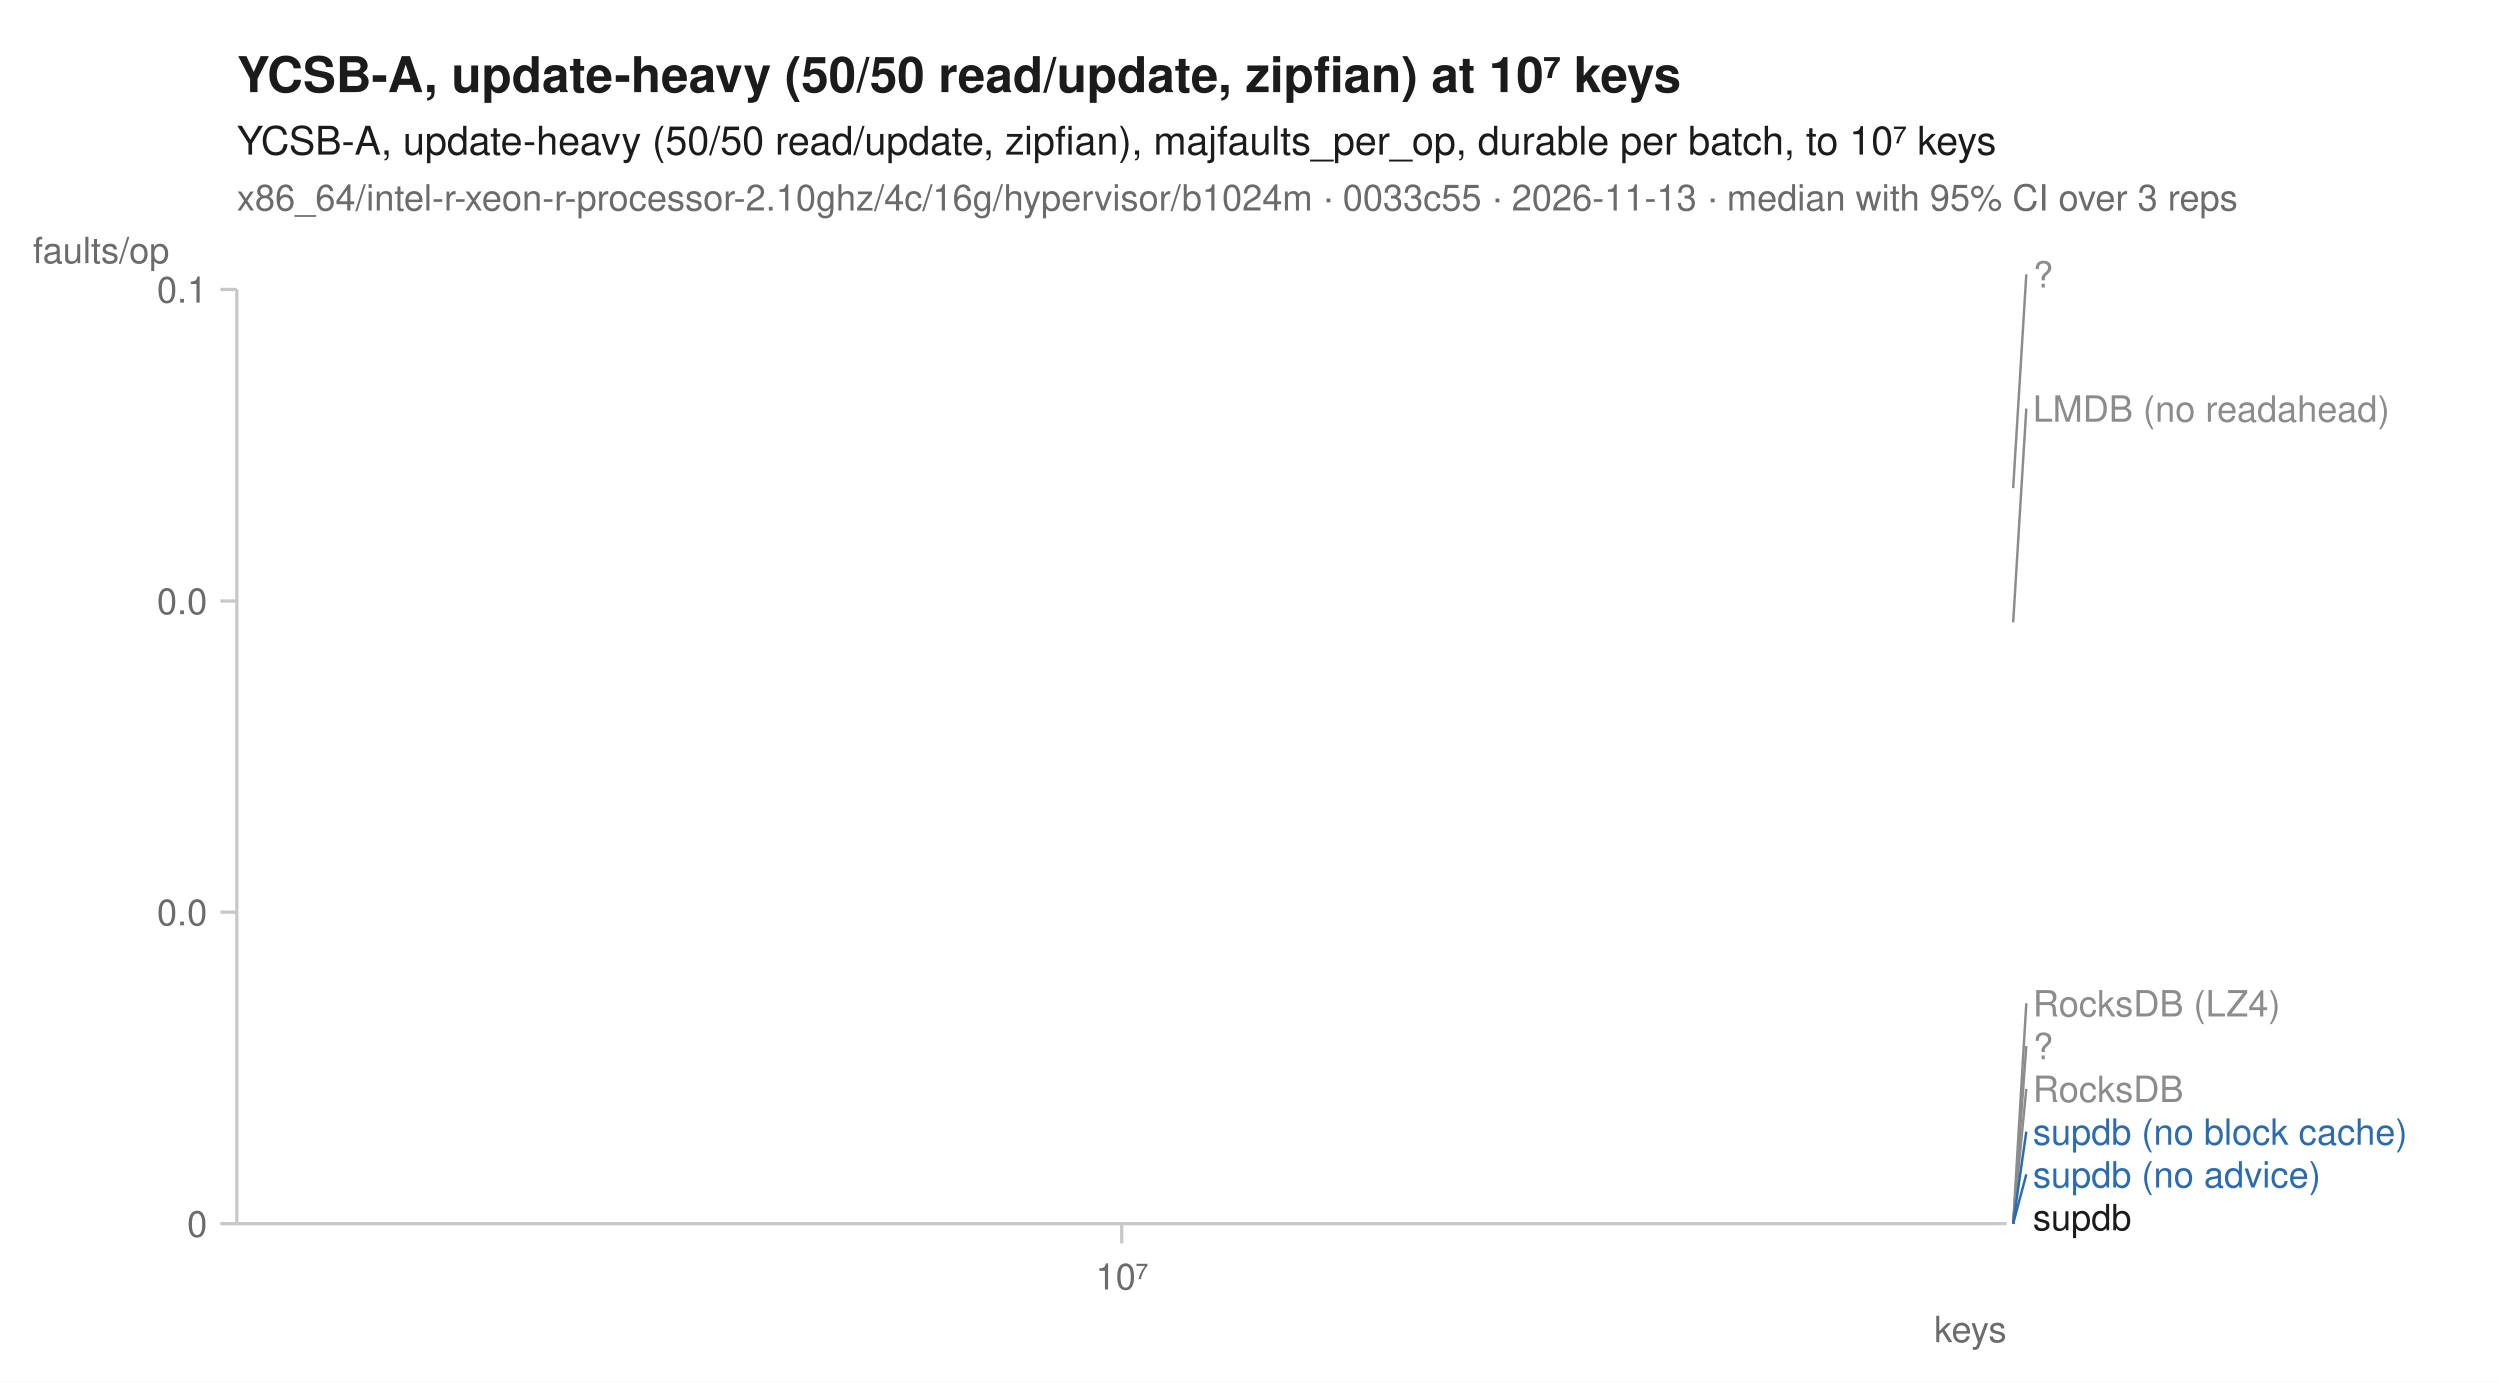
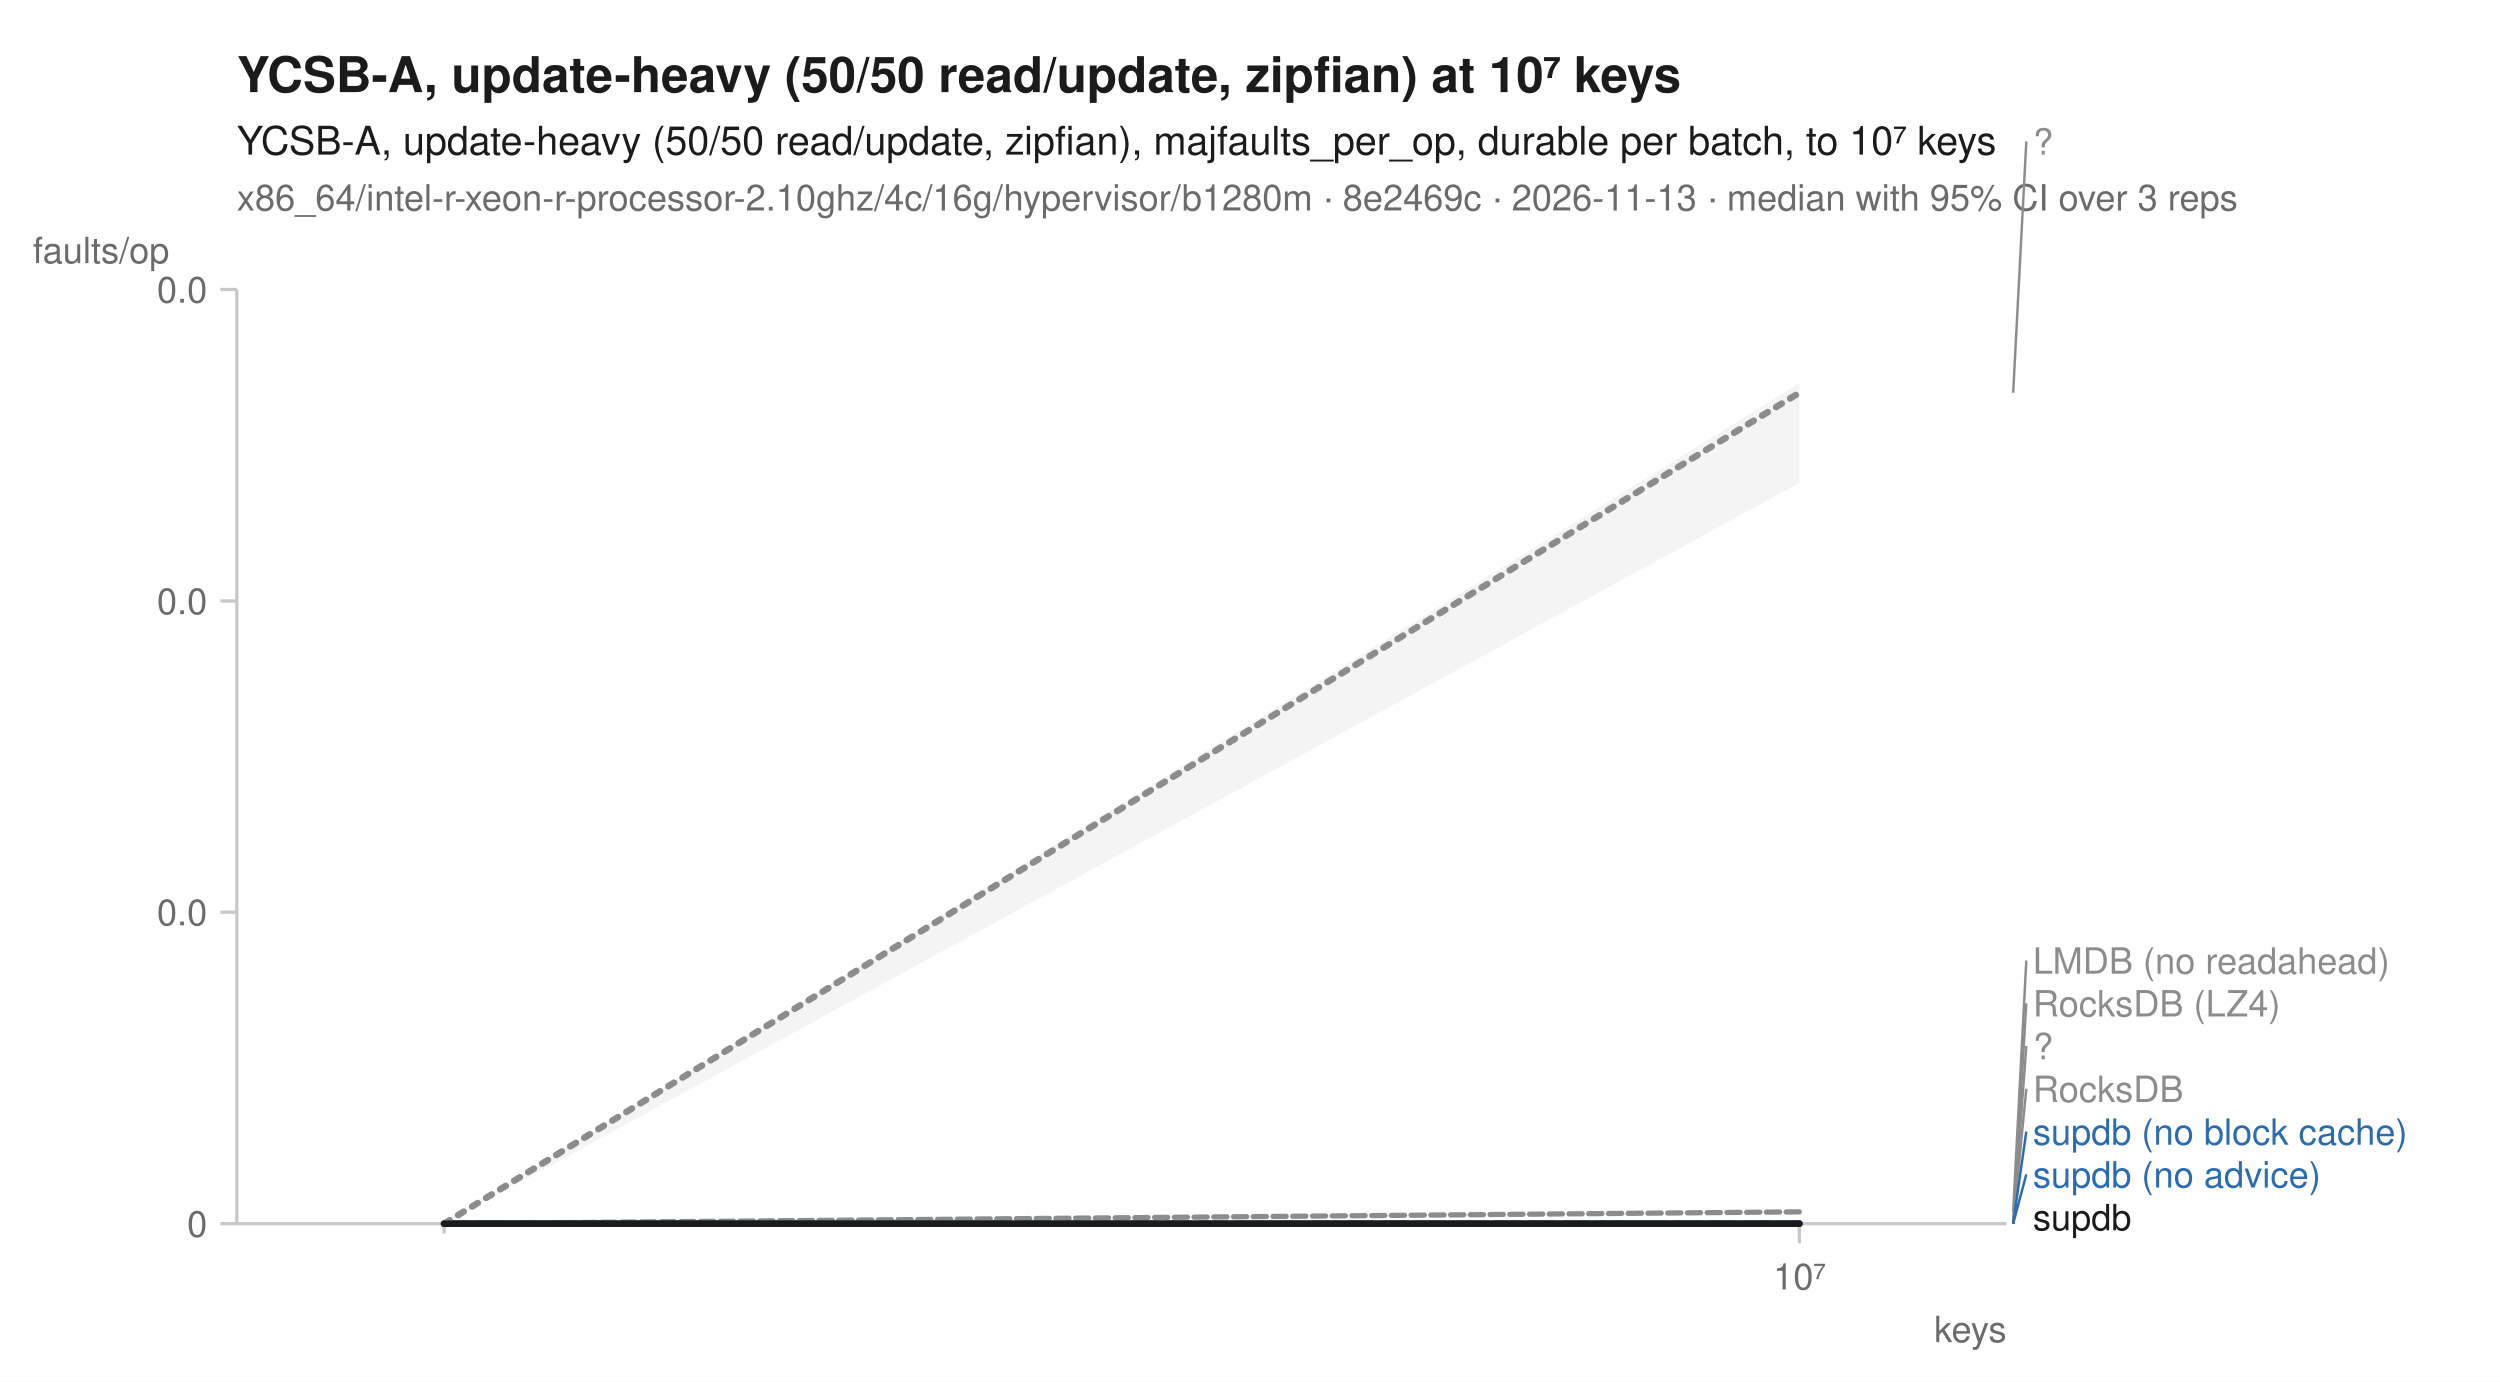
<svg xmlns="http://www.w3.org/2000/svg" width="760" height="420" viewBox="0 0 760 420" font-family="-apple-system, BlinkMacSystemFont, 'Segoe UI', Helvetica, Arial, sans-serif" fill="#1b1b1b">
  <rect width="760" height="420" fill="white" />
  <text x="72" y="28" font-size="15" font-weight="600">YCSB-A, update-heavy (50/50 read/update, zipfian) at 10⁷ keys</text>
  <text x="72" y="47" font-size="12">YCSB-A, update-heavy (50/50 read/update, zipfian), majfaults_per_op, durable per batch, to 10⁷ keys</text>
-   <text x="72" y="64" font-size="11" fill="#6b6b6b">x86_64/intel-r-xeon-r-processor-2.10ghz/4c/16g/hypervisor/b1024m · 0033c55 · 2026-11-13 · median with 95% CI over 3 reps</text>
+   <text x="72" y="64" font-size="11" fill="#6b6b6b">x86_64/intel-r-xeon-r-processor-2.10ghz/4c/16g/hypervisor/b1280m · 8e2469c · 2026-11-13 · median with 95% CI over 3 reps</text>
  <line x1="72" y1="372" x2="610" y2="372" stroke="#c8c8c8" stroke-width="1" />
  <line x1="72" y1="88" x2="72" y2="372" stroke="#c8c8c8" stroke-width="1" />
-   <line x1="341.0" y1="372" x2="341.0" y2="378" stroke="#c8c8c8" stroke-width="1" />
-   <text x="341.0" y="392" font-size="11" text-anchor="middle" fill="#6b6b6b">10⁷</text>
+   <line x1="135.0" y1="372" x2="135.0" y2="375" stroke="#c8c8c8" stroke-width="1" />
+   <line x1="547.0" y1="372" x2="547.0" y2="378" stroke="#c8c8c8" stroke-width="1" />
+   <text x="547.0" y="392" font-size="11" text-anchor="middle" fill="#6b6b6b">10⁷</text>
  <text x="610" y="408" font-size="11" text-anchor="end" fill="#6b6b6b">keys</text>
  <line x1="67" y1="372.0" x2="72" y2="372.0" stroke="#c8c8c8" stroke-width="1" />
  <text x="63" y="376.0" font-size="11" text-anchor="end" fill="#6b6b6b">0</text>
  <line x1="67" y1="277.3" x2="72" y2="277.3" stroke="#c8c8c8" stroke-width="1" />
  <text x="63" y="281.3" font-size="11" text-anchor="end" fill="#6b6b6b">0.0</text>
  <line x1="67" y1="182.7" x2="72" y2="182.7" stroke="#c8c8c8" stroke-width="1" />
  <text x="63" y="186.7" font-size="11" text-anchor="end" fill="#6b6b6b">0.0</text>
  <line x1="67" y1="88.0" x2="72" y2="88.0" stroke="#c8c8c8" stroke-width="1" />
-   <text x="63" y="92.0" font-size="11" text-anchor="end" fill="#6b6b6b">0.1</text>
+   <text x="63" y="92.0" font-size="11" text-anchor="end" fill="#6b6b6b">0.0</text>
  <text x="10" y="80" font-size="11" text-anchor="start" fill="#6b6b6b">faults/op</text>
-   <path d="M341.0,372.0 " fill="none" stroke="#8c8c8c" stroke-width="1.6" stroke-linejoin="round" stroke-linecap="round" stroke-dasharray="1,3" />
-   <path d="M341.0,189.2 " fill="none" stroke="#8c8c8c" stroke-width="1.6" stroke-linejoin="round" stroke-linecap="round" stroke-dasharray="4,2" />
-   <path d="M341.0,372.0 " fill="none" stroke="#8c8c8c" stroke-width="2" stroke-linejoin="round" stroke-linecap="round" stroke-dasharray="2,3" />
-   <path d="M341.0,372.0 " fill="none" stroke="#8c8c8c" stroke-width="1.6" stroke-linejoin="round" stroke-linecap="round" stroke-dasharray="7,4" />
-   <path d="M341.0,372.0 " fill="none" stroke="#2b6cb0" stroke-width="2" stroke-linejoin="round" stroke-linecap="round" stroke-dasharray="7,4" />
-   <path d="M341.0,372.0 " fill="none" stroke="#2b6cb0" stroke-width="2" stroke-linejoin="round" stroke-linecap="round" />
-   <path d="M341.0,148.4 " fill="none" stroke="#8c8c8c" stroke-width="2" stroke-linejoin="round" stroke-linecap="round" stroke-dasharray="2,3" />
-   <path d="M341.0,372.0 " fill="none" stroke="#1b1b1b" stroke-width="2" stroke-linejoin="round" stroke-linecap="round" />
-   <line x1="612.0" y1="148.4" x2="616.0" y2="83.4" stroke="#8c8c8c" stroke-width="0.75" />
-   <text x="618.0" y="87.4" font-size="11" fill="#8c8c8c">?</text>
-   <line x1="612.0" y1="189.2" x2="616.0" y2="124.2" stroke="#8c8c8c" stroke-width="0.75" />
-   <text x="618.0" y="128.2" font-size="11" fill="#8c8c8c">LMDB (no readahead)</text>
+   <path d="M135.0,372.0 L547.0,372.0 L547.0,372.0 L135.0,372.0 Z" fill="#8c8c8c" fill-opacity="0.10" />
+   <path d="M135.0,372.0 L547.0,368.2 L547.0,368.5 L135.0,372.0 Z" fill="#8c8c8c" fill-opacity="0.10" />
+   <path d="M135.0,372.0 L547.0,372.0 L547.0,372.0 L135.0,372.0 Z" fill="#8c8c8c" fill-opacity="0.10" />
+   <path d="M135.0,372.0 L547.0,372.0 L547.0,372.0 L135.0,372.0 Z" fill="#8c8c8c" fill-opacity="0.10" />
+   <path d="M135.0,372.0 L547.0,372.0 L547.0,372.0 L135.0,372.0 Z" fill="#2b6cb0" fill-opacity="0.10" />
+   <path d="M135.0,372.0 L547.0,372.0 L547.0,372.0 L135.0,372.0 Z" fill="#2b6cb0" fill-opacity="0.10" />
+   <path d="M135.0,372.0 L547.0,116.5 L547.0,146.8 L135.0,372.0 Z" fill="#8c8c8c" fill-opacity="0.10" />
+   <path d="M135.0,372.0 L547.0,372.0 L547.0,372.0 L135.0,372.0 Z" fill="#1b1b1b" fill-opacity="0.10" />
+   <path d="M135.0,372.0 L547.0,372.0 " fill="none" stroke="#8c8c8c" stroke-width="1.6" stroke-linejoin="round" stroke-linecap="round" stroke-dasharray="1,3" />
+   <path d="M135.0,372.0 L547.0,368.4 " fill="none" stroke="#8c8c8c" stroke-width="1.6" stroke-linejoin="round" stroke-linecap="round" stroke-dasharray="4,2" />
+   <path d="M135.0,372.0 L547.0,372.0 " fill="none" stroke="#8c8c8c" stroke-width="2" stroke-linejoin="round" stroke-linecap="round" stroke-dasharray="2,3" />
+   <path d="M135.0,372.0 L547.0,372.0 " fill="none" stroke="#8c8c8c" stroke-width="1.6" stroke-linejoin="round" stroke-linecap="round" stroke-dasharray="7,4" />
+   <path d="M135.0,372.0 L547.0,372.0 " fill="none" stroke="#2b6cb0" stroke-width="2" stroke-linejoin="round" stroke-linecap="round" stroke-dasharray="7,4" />
+   <path d="M135.0,372.0 L547.0,372.0 " fill="none" stroke="#2b6cb0" stroke-width="2" stroke-linejoin="round" stroke-linecap="round" />
+   <path d="M135.0,372.0 L547.0,119.4 " fill="none" stroke="#8c8c8c" stroke-width="2" stroke-linejoin="round" stroke-linecap="round" stroke-dasharray="2,3" />
+   <path d="M135.0,372.0 L547.0,372.0 " fill="none" stroke="#1b1b1b" stroke-width="2" stroke-linejoin="round" stroke-linecap="round" />
+   <line x1="612.0" y1="119.4" x2="616.0" y2="43.0" stroke="#8c8c8c" stroke-width="0.75" />
+   <text x="618.0" y="47.0" font-size="11" fill="#8c8c8c">?</text>
+   <line x1="612.0" y1="368.4" x2="616.0" y2="292.0" stroke="#8c8c8c" stroke-width="0.75" />
+   <text x="618.0" y="296.0" font-size="11" fill="#8c8c8c">LMDB (no readahead)</text>
  <line x1="612.0" y1="372.0" x2="616.0" y2="305.0" stroke="#8c8c8c" stroke-width="0.75" />
  <text x="618.0" y="309.0" font-size="11" fill="#8c8c8c">RocksDB (LZ4)</text>
  <line x1="612.0" y1="372.0" x2="616.0" y2="318.0" stroke="#8c8c8c" stroke-width="0.75" />
  <text x="618.0" y="322.0" font-size="11" fill="#8c8c8c">?</text>
  <line x1="612.0" y1="372.0" x2="616.0" y2="331.0" stroke="#8c8c8c" stroke-width="0.75" />
  <text x="618.0" y="335.0" font-size="11" fill="#8c8c8c">RocksDB</text>
  <line x1="612.0" y1="372.0" x2="616.0" y2="344.0" stroke="#2b6cb0" stroke-width="0.75" />
  <text x="618.0" y="348.0" font-size="11" fill="#2b6cb0">supdb (no block cache)</text>
  <line x1="612.0" y1="372.0" x2="616.0" y2="357.0" stroke="#2b6cb0" stroke-width="0.75" />
  <text x="618.0" y="361.0" font-size="11" fill="#2b6cb0">supdb (no advice)</text>
  <text x="618.0" y="374.0" font-size="11" fill="#1b1b1b">supdb</text>
</svg>
